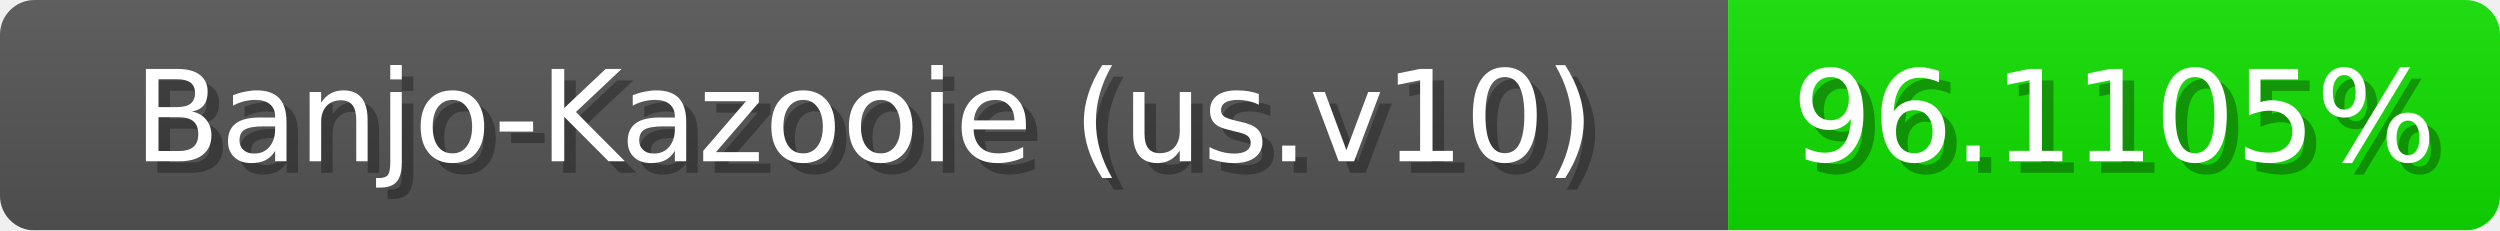
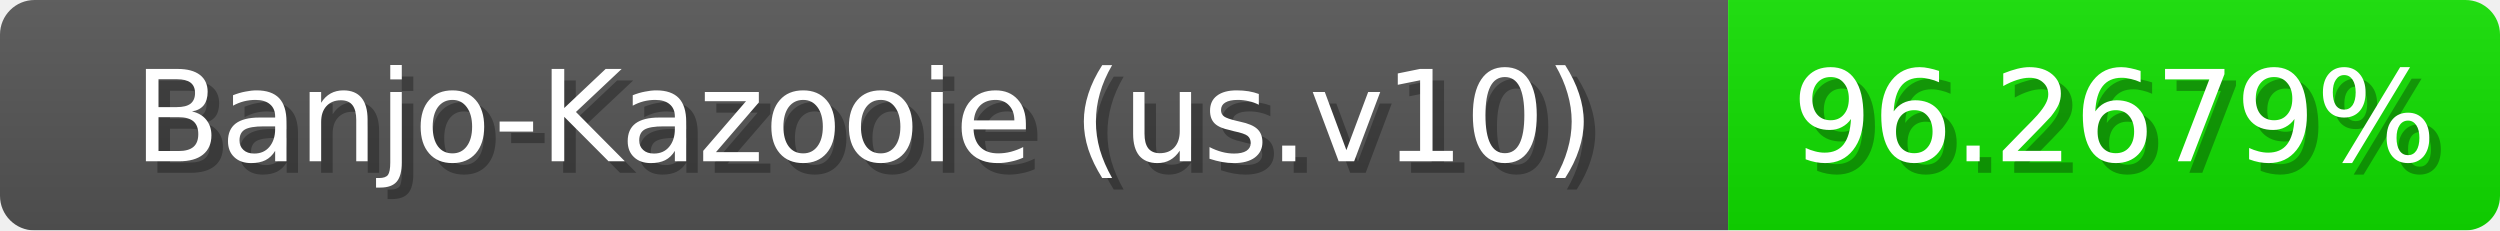
<svg xmlns="http://www.w3.org/2000/svg" width="217" height="20">
  <linearGradient id="b" x2="0" y2="100%">
    <stop offset="0" stop-color="#bbb" stop-opacity=".1" />
    <stop offset="1" stop-opacity=".1" />
  </linearGradient>
  <mask id="anybadge_1">
    <rect width="217" height="20" rx="3" fill="#fff" />
  </mask>
  <g mask="url(#anybadge_1)">
    <path fill="#555" d="M0 0h150v20H0z" />
    <path fill="#11e000" d="M150 0h67v20H150z" />
    <path fill="url(#b)" d="M0 0h217v20H0z" />
  </g>
  <g fill="#fff" text-anchor="middle" font-family="DejaVu Sans,Verdana,Geneva,sans-serif" font-size="11">
    <text x="76.0" y="15" fill="#010101" fill-opacity=".3">Banjo-Kazooie (us.v10)</text>
    <text x="75.0" y="14">Banjo-Kazooie (us.v10)</text>
  </g>
  <g fill="#fff" text-anchor="middle" font-family="DejaVu Sans,Verdana,Geneva,sans-serif" font-size="11">
-     <text x="184.5" y="15" fill="#010101" fill-opacity=".3">96.1105%</text>
-     <text x="183.5" y="14">96.1105%</text>
+     <text x="184.5" y="15" fill="#010101" fill-opacity=".3">96.2679%</text>
+     <text x="183.5" y="14">96.2679%</text>
  </g>
</svg>
